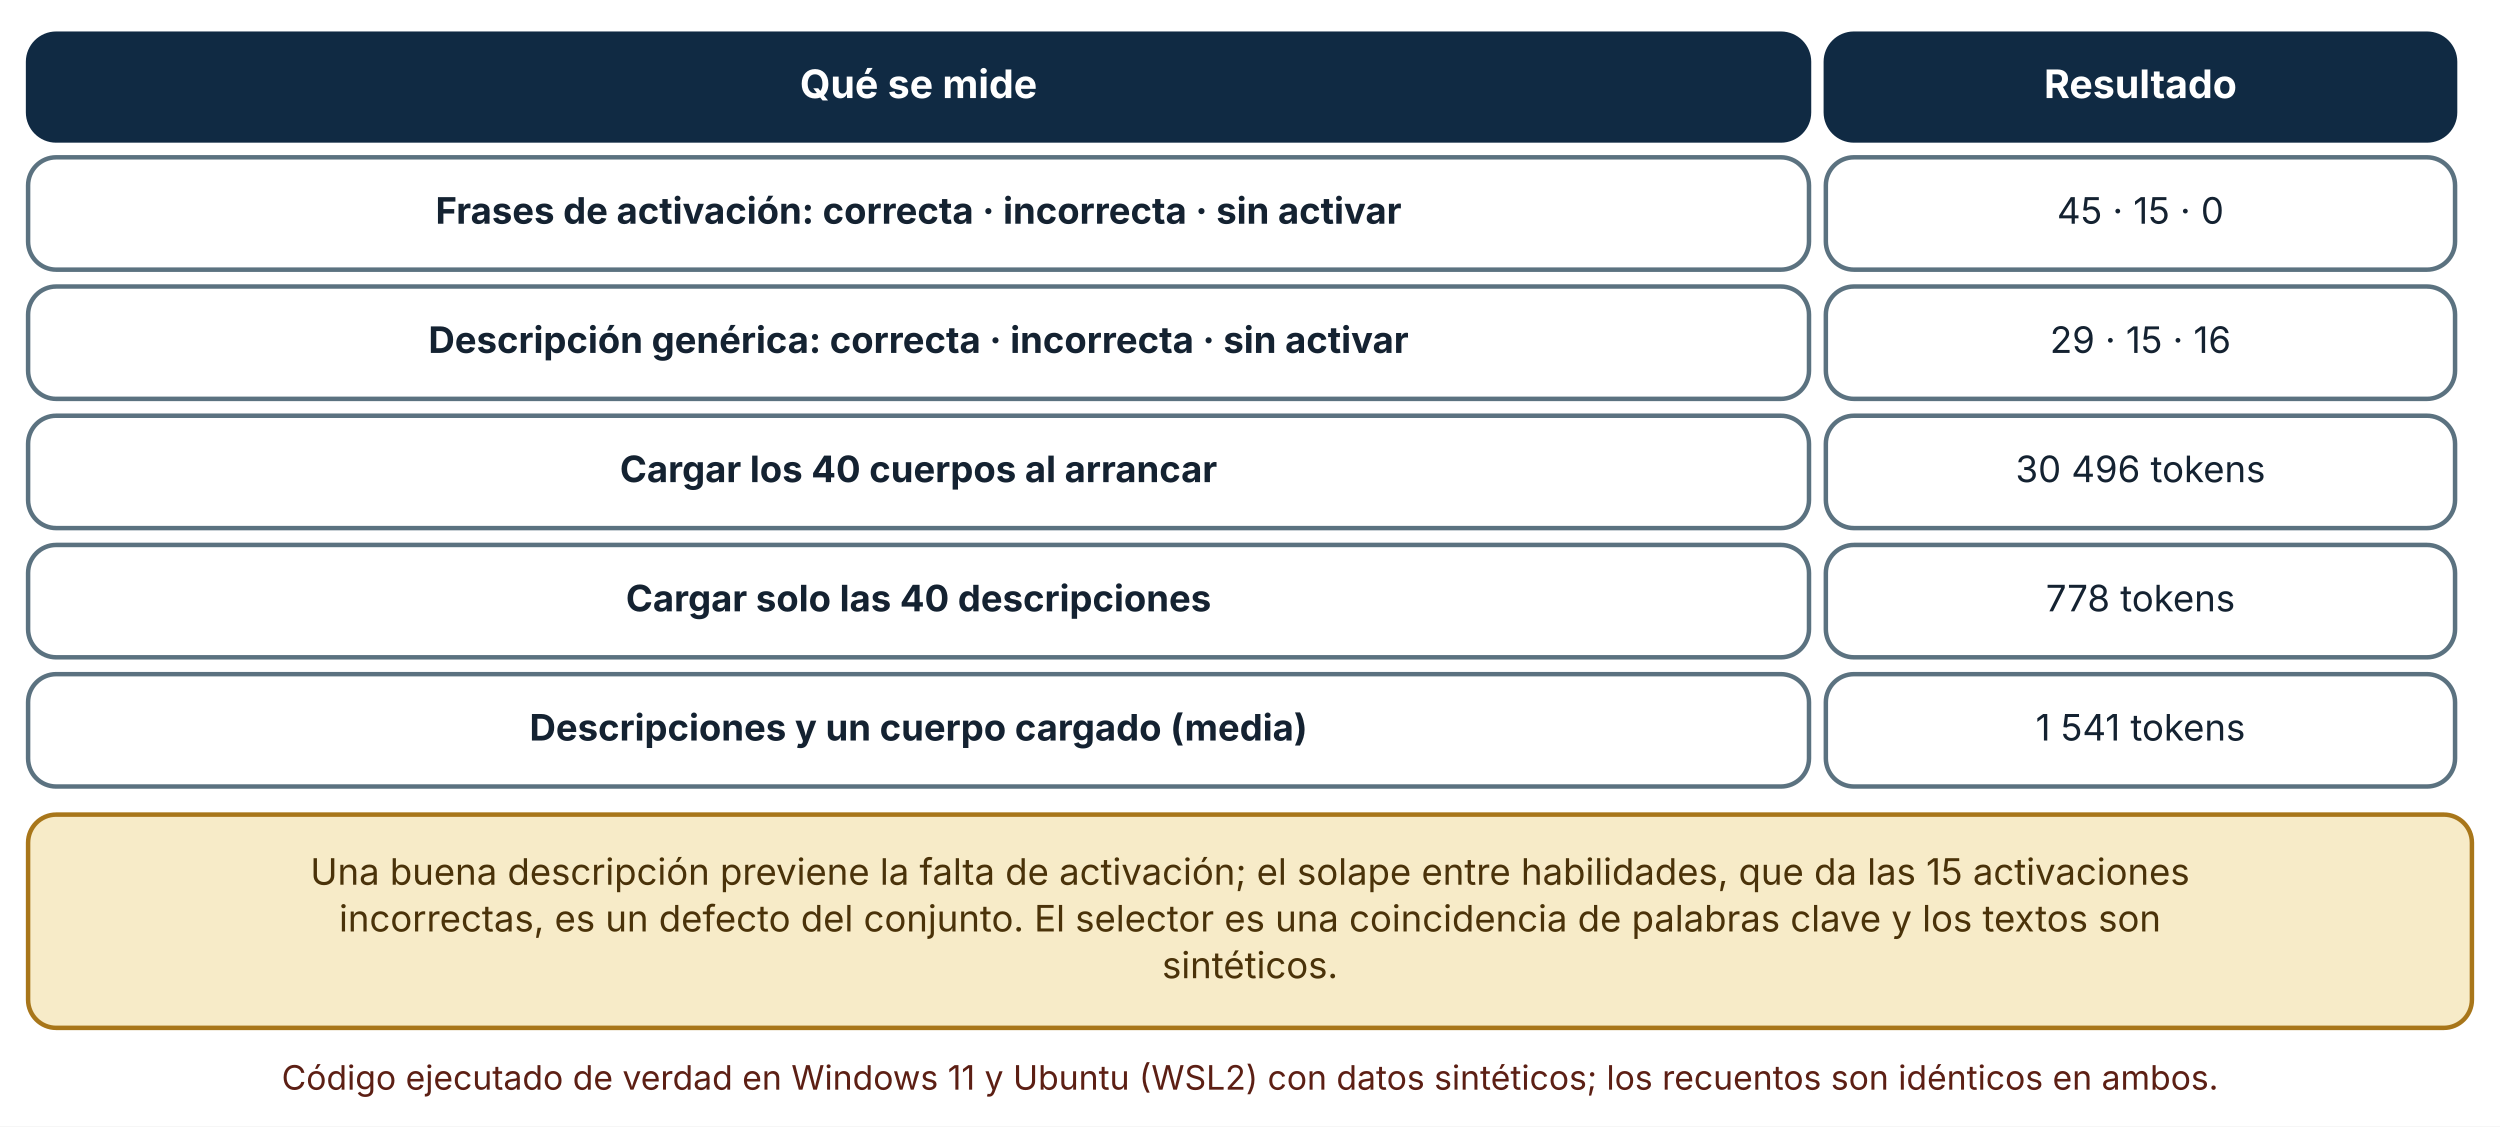
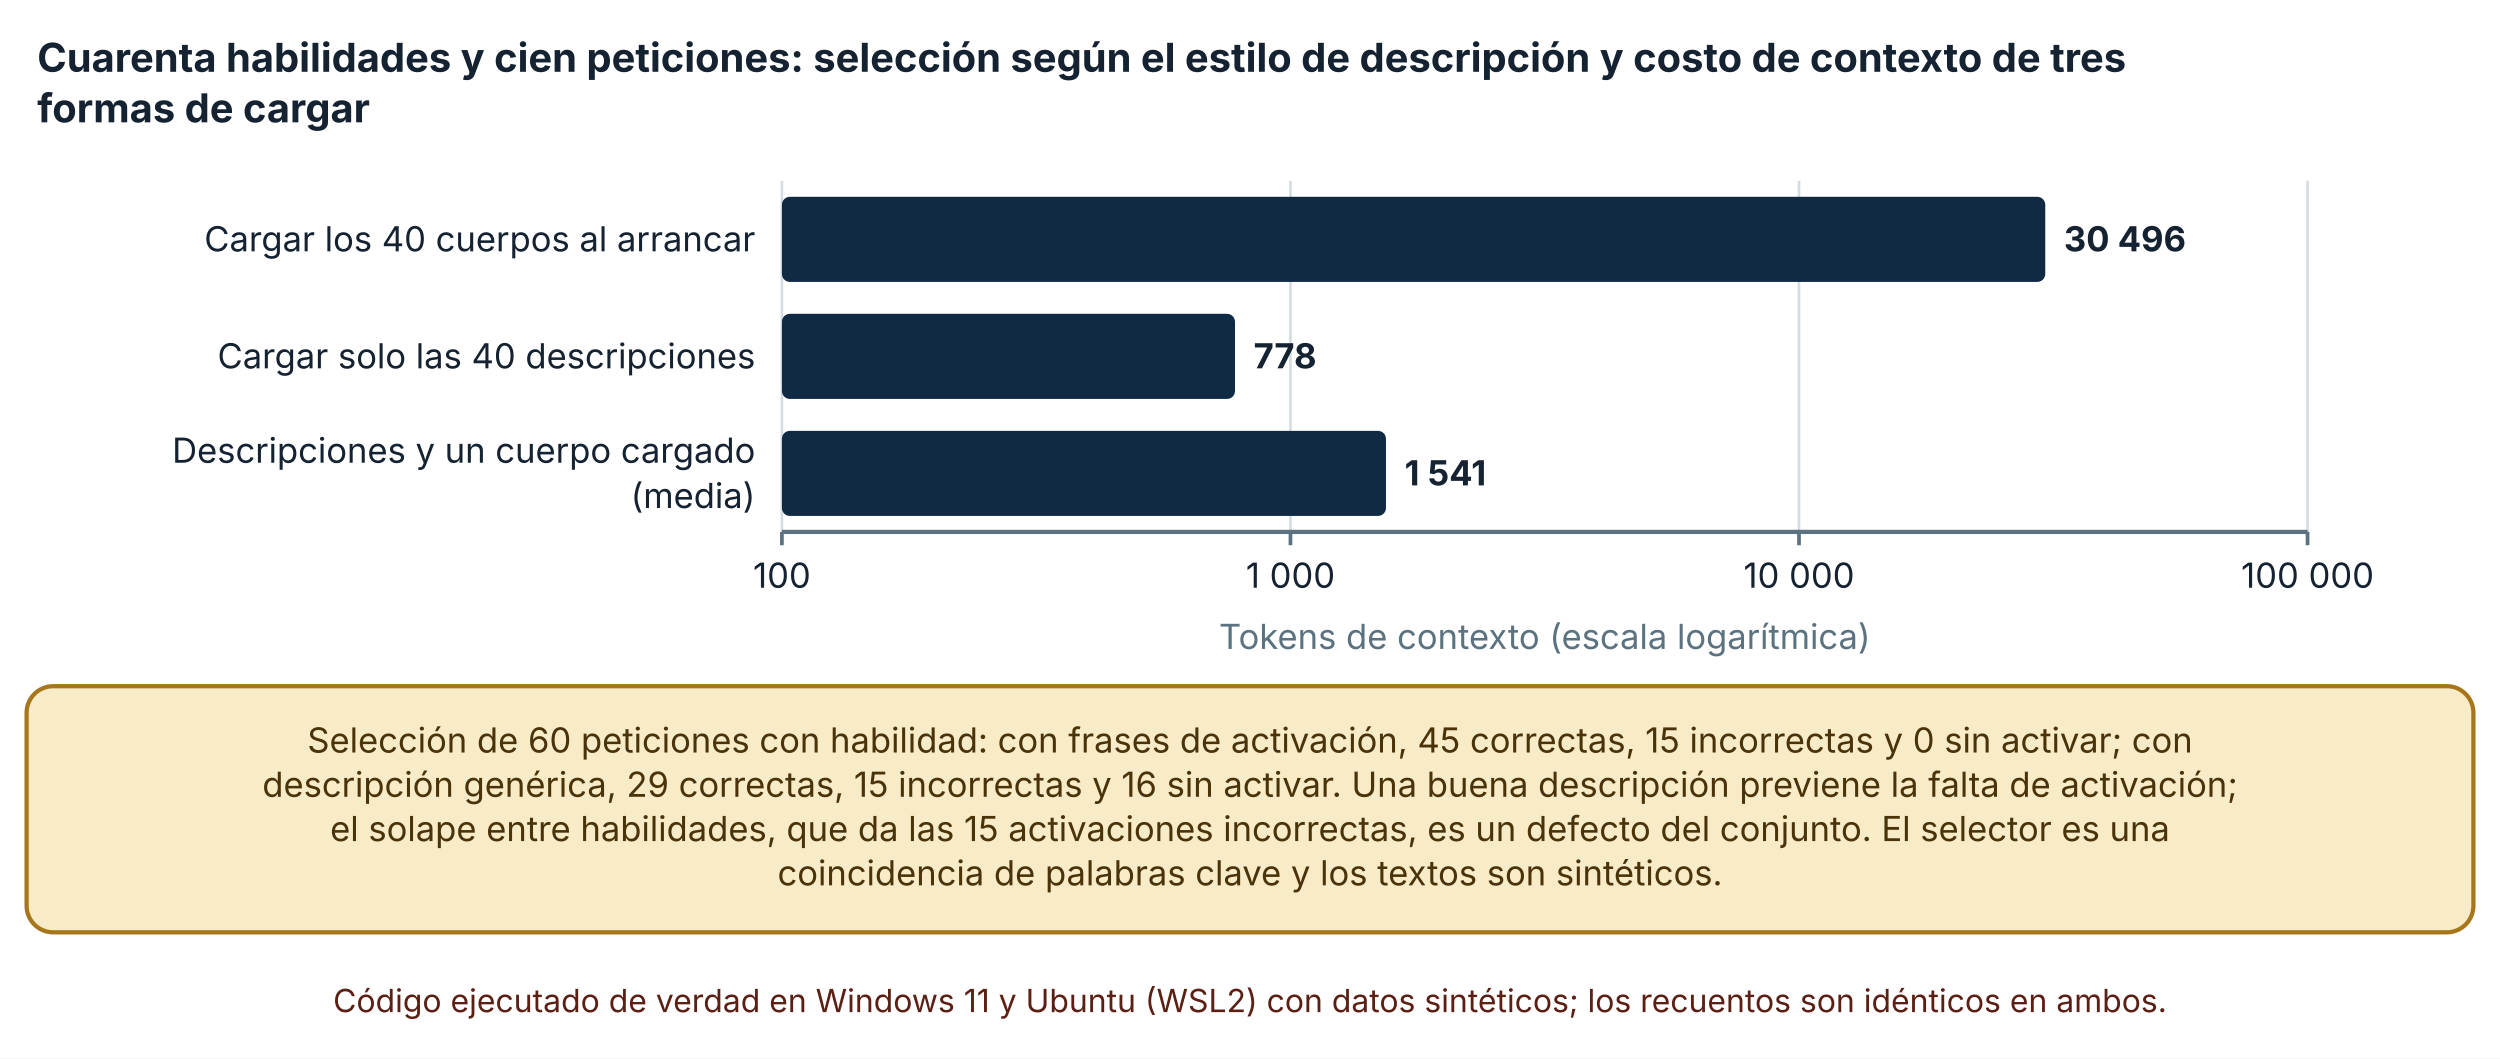
- <svg xmlns="http://www.w3.org/2000/svg" viewBox="0 0 890 401" width="890" height="401" role="img" aria-labelledby="t d" font-family="Inter, 'Segoe UI', system-ui, -apple-system, sans-serif">
+ <svg xmlns="http://www.w3.org/2000/svg" viewBox="0 0 940 398" width="940" height="398" role="img" aria-labelledby="t d" font-family="Inter, 'Segoe UI', system-ui, -apple-system, sans-serif">
  <defs>
    <marker id="arrow" viewBox="0 0 10 10" refX="9" refY="5" markerWidth="8" markerHeight="8" orient="auto-start-reverse">
      <path d="M0,0 L10,5 L0,10 z" fill="#32505f" />
    </marker>
    <marker id="arrow-coral" viewBox="0 0 10 10" refX="9" refY="5" markerWidth="8" markerHeight="8" orient="auto-start-reverse">
      <path d="M0,0 L10,5 L0,10 z" fill="#c0432f" />
    </marker>
  </defs>
-   <rect width="890" height="401" fill="#ffffff" />
-   <rect x="10" y="12" width="634" height="38" rx="10" fill="#102a43" stroke="#102a43" stroke-width="1.6" />
-   <text x="327" y="34.92" font-size="14" text-anchor="middle" font-weight="700" fill="#ffffff">
-     <tspan x="327" dy="0">Qué se mide</tspan>
+   <rect width="940" height="398" fill="#ffffff" />
+   <text x="14" y="27" font-size="15" text-anchor="start" font-weight="700" fill="#142231">
+     <tspan x="14" dy="0">Cuarenta habilidades y cien peticiones: selección según el estilo de descripción y costo de contexto de tres</tspan>
  </text>
-   <rect x="650" y="12" width="224" height="38" rx="10" fill="#102a43" stroke="#102a43" stroke-width="1.6" />
-   <text x="762" y="34.92" font-size="14" text-anchor="middle" font-weight="700" fill="#ffffff">
-     <tspan x="762" dy="0">Resultado</tspan>
+   <text x="14" y="46" font-size="15" text-anchor="start" font-weight="700" fill="#142231">
+     <tspan x="14" dy="0">formas de cargar</tspan>
  </text>
-   <rect x="10" y="56" width="634" height="40" rx="10" fill="#ffffff" stroke="#5b7280" stroke-width="1.6" />
-   <text x="327" y="79.64" font-size="13" text-anchor="middle" font-weight="700" fill="#142231">
-     <tspan x="327" dy="0">Frases de activación: correcta · incorrecta · sin activar</tspan>
+   <line x1="294" y1="68" x2="294" y2="200" stroke="#d5dde1" stroke-width="1" />
+   <line x1="294" y1="200" x2="294" y2="205" stroke="#5b7280" stroke-width="1.4" />
+   <text x="294" y="221" font-size="13" text-anchor="middle" font-weight="400" fill="#142231">
+     <tspan x="294" dy="0">100</tspan>
  </text>
-   <rect x="650" y="56" width="224" height="40" rx="10" fill="#ffffff" stroke="#5b7280" stroke-width="1.6" />
-   <text x="762" y="79.64" font-size="13" text-anchor="middle" font-weight="400" fill="#142231">
-     <tspan x="762" dy="0">45 · 15 · 0</tspan>
+   <line x1="485.213" y1="68" x2="485.213" y2="200" stroke="#d5dde1" stroke-width="1" />
+   <line x1="485.213" y1="200" x2="485.213" y2="205" stroke="#5b7280" stroke-width="1.4" />
+   <text x="485.213" y="221" font-size="13" text-anchor="middle" font-weight="400" fill="#142231">
+     <tspan x="485.213" dy="0">1 000</tspan>
  </text>
-   <rect x="10" y="102" width="634" height="40" rx="10" fill="#ffffff" stroke="#5b7280" stroke-width="1.6" />
-   <text x="327" y="125.64" font-size="13" text-anchor="middle" font-weight="700" fill="#142231">
-     <tspan x="327" dy="0">Descripción genérica: correcta · incorrecta · sin activar</tspan>
+   <line x1="676.427" y1="68" x2="676.427" y2="200" stroke="#d5dde1" stroke-width="1" />
+   <line x1="676.427" y1="200" x2="676.427" y2="205" stroke="#5b7280" stroke-width="1.4" />
+   <text x="676.427" y="221" font-size="13" text-anchor="middle" font-weight="400" fill="#142231">
+     <tspan x="676.427" dy="0">10 000</tspan>
  </text>
-   <rect x="650" y="102" width="224" height="40" rx="10" fill="#ffffff" stroke="#5b7280" stroke-width="1.6" />
-   <text x="762" y="125.64" font-size="13" text-anchor="middle" font-weight="400" fill="#142231">
-     <tspan x="762" dy="0">29 · 15 · 16</tspan>
+   <line x1="867.64" y1="68" x2="867.64" y2="200" stroke="#d5dde1" stroke-width="1" />
+   <line x1="867.64" y1="200" x2="867.64" y2="205" stroke="#5b7280" stroke-width="1.4" />
+   <text x="867.64" y="221" font-size="13" text-anchor="middle" font-weight="400" fill="#142231">
+     <tspan x="867.64" dy="0">100 000</tspan>
  </text>
-   <rect x="10" y="148" width="634" height="40" rx="10" fill="#ffffff" stroke="#5b7280" stroke-width="1.6" />
-   <text x="327" y="171.64" font-size="13" text-anchor="middle" font-weight="700" fill="#142231">
-     <tspan x="327" dy="0">Cargar los 40 cuerpos al arrancar</tspan>
+   <line x1="294" y1="200" x2="867.64" y2="200" stroke="#5b7280" stroke-width="1.6" />
+   <text x="284" y="94.5" font-size="13" text-anchor="end" font-weight="400" fill="#142231">
+     <tspan x="284" dy="0">Cargar los 40 cuerpos al arrancar</tspan>
  </text>
-   <rect x="650" y="148" width="224" height="40" rx="10" fill="#ffffff" stroke="#5b7280" stroke-width="1.6" />
-   <text x="762" y="171.64" font-size="13" text-anchor="middle" font-weight="400" fill="#142231">
-     <tspan x="762" dy="0">30 496 tokens</tspan>
+   <text x="284" y="138.5" font-size="13" text-anchor="end" font-weight="400" fill="#142231">
+     <tspan x="284" dy="0">Cargar solo las 40 descripciones</tspan>
  </text>
-   <rect x="10" y="194" width="634" height="40" rx="10" fill="#ffffff" stroke="#5b7280" stroke-width="1.6" />
-   <text x="327" y="217.64" font-size="13" text-anchor="middle" font-weight="700" fill="#142231">
-     <tspan x="327" dy="0">Cargar solo las 40 descripciones</tspan>
+   <text x="284" y="174" font-size="13" text-anchor="end" font-weight="400" fill="#142231">
+     <tspan x="284" dy="0">Descripciones y un cuerpo cargado</tspan>
  </text>
-   <rect x="650" y="194" width="224" height="40" rx="10" fill="#ffffff" stroke="#5b7280" stroke-width="1.6" />
-   <text x="762" y="217.64" font-size="13" text-anchor="middle" font-weight="400" fill="#142231">
-     <tspan x="762" dy="0">778 tokens</tspan>
+   <text x="284" y="191" font-size="13" text-anchor="end" font-weight="400" fill="#142231">
+     <tspan x="284" dy="0">(media)</tspan>
  </text>
-   <rect x="10" y="240" width="634" height="40" rx="10" fill="#ffffff" stroke="#5b7280" stroke-width="1.6" />
-   <text x="327" y="263.64" font-size="13" text-anchor="middle" font-weight="700" fill="#142231">
-     <tspan x="327" dy="0">Descripciones y un cuerpo cargado (media)</tspan>
+   <rect x="294" y="74" width="475.02" height="32" rx="3" fill="#102a43" />
+   <text x="776.02" y="94.5" font-size="13" text-anchor="start" font-weight="700" fill="#142231">
+     <tspan x="776.02" dy="0">30 496</tspan>
  </text>
-   <rect x="650" y="240" width="224" height="40" rx="10" fill="#ffffff" stroke="#5b7280" stroke-width="1.6" />
-   <text x="762" y="263.64" font-size="13" text-anchor="middle" font-weight="400" fill="#142231">
-     <tspan x="762" dy="0">1 541 tokens</tspan>
+   <rect x="294" y="118" width="170.367" height="32" rx="3" fill="#102a43" />
+   <text x="471.367" y="138.5" font-size="13" text-anchor="start" font-weight="700" fill="#142231">
+     <tspan x="471.367" dy="0">778</tspan>
  </text>
-   <rect x="10" y="290" width="870" height="75.92" rx="10" fill="#f7ebc8" stroke="#a8761a" stroke-width="1.6" />
-   <text x="445" y="314.96" font-size="13" text-anchor="middle" font-weight="400" fill="#4a3209">
-     <tspan x="445" dy="0">Una buena descripción previene la falta de activación; el solape entre habilidades, que da las 15 activaciones</tspan>
+   <rect x="294" y="162" width="227.124" height="32" rx="3" fill="#102a43" />
+   <text x="528.124" y="182.5" font-size="13" text-anchor="start" font-weight="700" fill="#142231">
+     <tspan x="528.124" dy="0">1 541</tspan>
  </text>
-   <text x="445" y="331.6" font-size="13" text-anchor="middle" font-weight="400" fill="#4a3209">
-     <tspan x="445" dy="0">incorrectas, es un defecto del conjunto. El selector es una coincidencia de palabras clave y los textos son</tspan>
+   <text x="580.82" y="244" font-size="13" text-anchor="middle" font-weight="400" fill="#5b7280">
+     <tspan x="580.82" dy="0">Tokens de contexto (escala logarítmica)</tspan>
  </text>
-   <text x="445" y="348.24" font-size="13" text-anchor="middle" font-weight="400" fill="#4a3209">
-     <tspan x="445" dy="0">sintéticos.</tspan>
+   <rect x="10" y="258" width="920" height="92.56" rx="10" fill="#f7ebc8" stroke="#a8761a" stroke-width="1.6" />
+   <text x="470" y="282.96" font-size="13" text-anchor="middle" font-weight="400" fill="#4a3209">
+     <tspan x="470" dy="0">Selección de 60 peticiones con habilidad: con frases de activación, 45 correctas, 15 incorrectas y 0 sin activar; con</tspan>
  </text>
-   <text x="445" y="387.92" font-size="12" text-anchor="middle" font-weight="400" fill="#5c1f14">
-     <tspan x="445" dy="0">Código ejecutado de verdad en Windows 11 y Ubuntu (WSL2) con datos sintéticos; los recuentos son idénticos en ambos.</tspan>
+   <text x="470" y="299.6" font-size="13" text-anchor="middle" font-weight="400" fill="#4a3209">
+     <tspan x="470" dy="0">descripción genérica, 29 correctas, 15 incorrectas y 16 sin activar. Una buena descripción previene la falta de activación;</tspan>
+   </text>
+   <text x="470" y="316.24" font-size="13" text-anchor="middle" font-weight="400" fill="#4a3209">
+     <tspan x="470" dy="0">el solape entre habilidades, que da las 15 activaciones incorrectas, es un defecto del conjunto. El selector es una</tspan>
+   </text>
+   <text x="470" y="332.88" font-size="13" text-anchor="middle" font-weight="400" fill="#4a3209">
+     <tspan x="470" dy="0">coincidencia de palabras clave y los textos son sintéticos.</tspan>
+   </text>
+   <text x="470" y="380.56" font-size="12" text-anchor="middle" font-weight="400" fill="#5c1f14">
+     <tspan x="470" dy="0">Código ejecutado de verdad en Windows 11 y Ubuntu (WSL2) con datos sintéticos; los recuentos son idénticos en ambos.</tspan>
  </text>
</svg>
